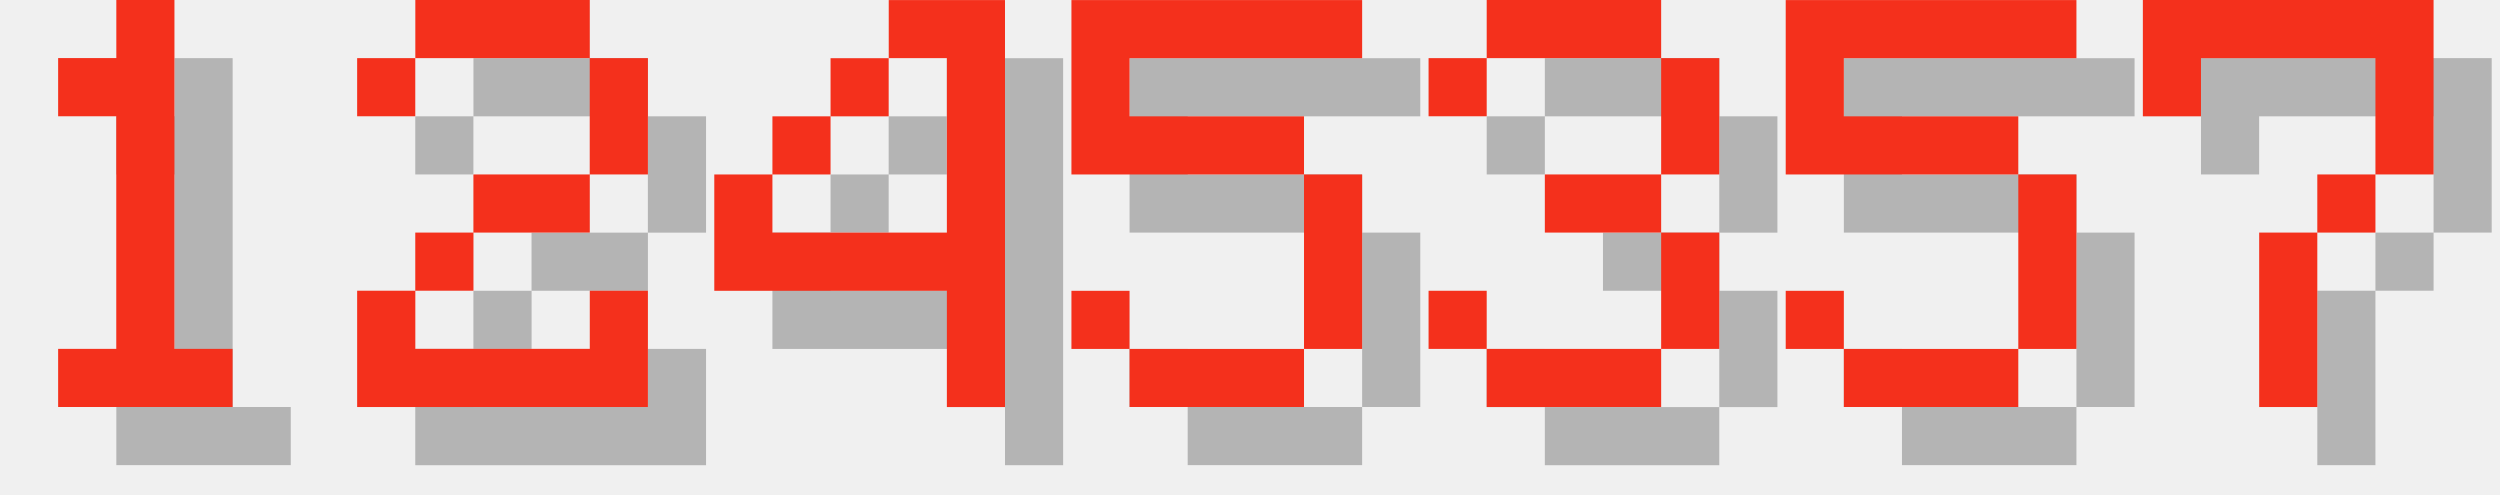
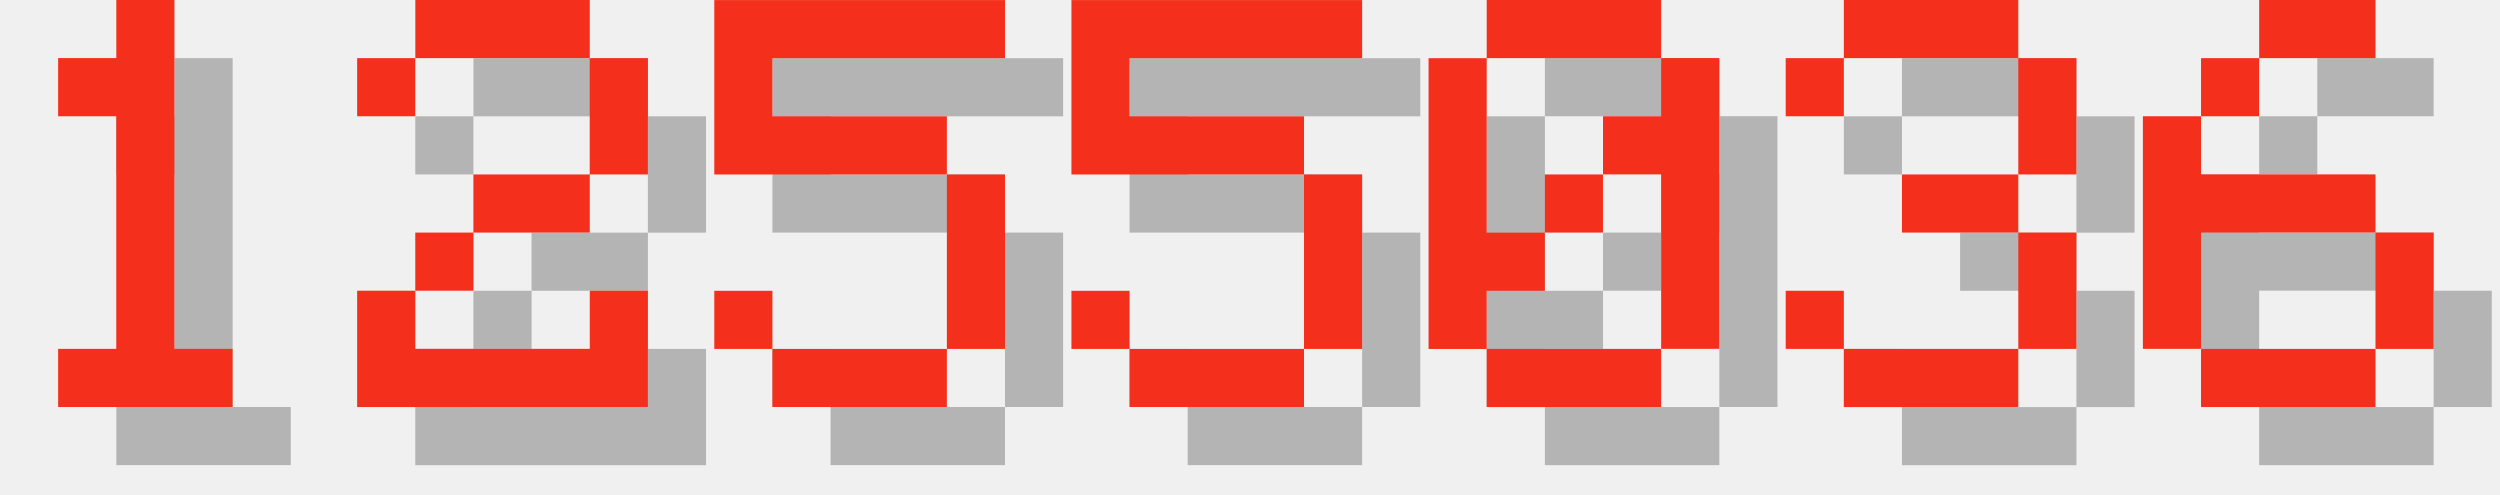
<svg xmlns="http://www.w3.org/2000/svg" version="1.1" width="182.0" height="36">
  <style>
        .text-foreground {
            fill: #F4301C;
        }
        .text-shadow {
            fill: #000000;
            fill-opacity: 0.25;
        }
    </style>
  <g class="digit" id="digit_1" transform="translate(0.0, 0), scale(4)">
    <path id="digit_1_shadow" class="text-shadow" d="m2.117 2.117v1.058h1.058v4.233h-1.058v1.058h3.175v-1.058h-1.058v-6.35h-1.058v1.058h-1.058z" fill-opacity=".5" style="paint-order:stroke fill markers" />
    <path id="digit_1_fg" class="text-foreground" d="m1.058 1.058v1.058h1.058v4.233h-1.058v1.058h3.175v-1.058h-1.058v-6.35h-1.058v1.058h-1.058z" fill="#fff" style="paint-order:stroke fill markers" />
  </g>
  <g class="digit" id="digit_2" transform="translate(26.0, 0), scale(4)">
    <path id="digit_2_shadow" class="text-shadow" d="m1.058 2.117v1.058h1.058v-1.058h3.175v2.117h-2.117v1.058h-1.058v1.058h-1.058v2.117h5.292v-2.117h-1.058v1.058h-3.175v-1.058h1.058v-1.058h2.117v-1.058h1.058v-2.117h-1.058v-1.058h-3.175v1.058h-1.058z" fill-opacity=".5" style="paint-order:stroke fill markers" />
    <path id="digit_2_fg" class="text-foreground" d="m0 1.058v1.058h1.058v-1.058h3.175v2.117h-2.117v1.058h-1.058v1.058h-1.058v2.117h5.292v-2.117h-1.058v1.058h-3.175v-1.058h1.058v-1.058h2.117v-1.058h1.058v-2.117h-1.058v-1.058h-3.175v1.058h-1.058z" fill="#fff" style="paint-order:stroke fill markers" />
  </g>
-   <g class="digit" id="digit_4" transform="translate(52.0, 0), scale(4)">
-     <path id="digit_4_shadow" class="text-shadow" d="m4.233 1.058v1.058h1.058v3.175h-3.175v-1.058h-1.058v2.117h4.233v2.117h1.058v-7.408h-2.117zm-2.117 3.175h1.058v-1.058h-1.058v1.058zm1.058-1.058h1.058v-1.058h-1.058v1.058z" fill-opacity=".5" style="paint-order:stroke fill markers" />
-     <path id="digit_4_fg" class="text-foreground" d="m3.175 0v1.058h1.058v3.175h-3.175v-1.058h-1.058v2.117h4.233v2.117h1.058v-7.408h-2.117zm-2.117 3.175h1.058v-1.058h-1.058v1.058zm1.058-1.058h1.058v-1.058h-1.058v1.058z" fill="#fff" style="paint-order:stroke fill markers" />
+   <g class="digit" id="digit_5" transform="translate(52.0, 0), scale(4)">
+     <path id="digit_5_shadow" class="text-shadow" d="m1.058 1.058v3.175h4.233v3.175h-3.175v-1.058h-1.058v1.058h1.058v1.058h3.175v-1.058h1.058v-3.175h-1.058v-1.058h-3.175v-1.058h4.233v-1.058h-5.292z" fill-opacity=".5" style="paint-order:stroke fill markers" />
+     <path id="digit_5_fg" class="text-foreground" d="m0 0v3.175h4.233v3.175h-3.175v-1.058h-1.058v1.058h1.058v1.058h3.175v-1.058h1.058v-3.175h-1.058v-1.058h-3.175v-1.058h4.233v-1.058h-5.292z" fill="#fff" style="paint-order:stroke fill markers" />
  </g>
  <g class="digit" id="digit_5" transform="translate(78.0, 0), scale(4)">
    <path id="digit_5_shadow" class="text-shadow" d="m1.058 1.058v3.175h4.233v3.175h-3.175v-1.058h-1.058v1.058h1.058v1.058h3.175v-1.058h1.058v-3.175h-1.058v-1.058h-3.175v-1.058h4.233v-1.058h-5.292z" fill-opacity=".5" style="paint-order:stroke fill markers" />
    <path id="digit_5_fg" class="text-foreground" d="m0 0v3.175h4.233v3.175h-3.175v-1.058h-1.058v1.058h1.058v1.058h3.175v-1.058h1.058v-3.175h-1.058v-1.058h-3.175v-1.058h4.233v-1.058h-5.292z" fill="#fff" style="paint-order:stroke fill markers" />
  </g>
-   <g class="digit" id="digit_3" transform="translate(104.0, 0), scale(4)">
+   <g class="digit" id="digit_0" transform="translate(104.0, 0), scale(4)">
+     <path id="digit_0_shadow" class="text-shadow" d="m2.117 1.058v1.058h3.175v-1.058h-3.175zm3.175 1.058v1.058h-1.058v1.058h1.058v3.175h1.058v-5.292h-1.058zm0 5.292h-3.175v1.058h3.175v-1.058zm-3.175 0v-1.058h1.058v-1.058h-1.058v-3.175h-1.058v5.292h1.058zm1.058-2.117h1.058v-1.058h-1.058v1.058z" fill-opacity=".5" style="paint-order:stroke fill markers" />
+     <path id="digit_0_fg" class="text-foreground" d="m1.058 0v1.058h3.175v-1.058h-3.175zm3.175 1.058v1.058h-1.058v1.058h1.058v3.175h1.058v-5.292h-1.058zm0 5.292h-3.175v1.058h3.175v-1.058zm-3.175 0v-1.058h1.058v-1.058h-1.058v-3.175h-1.058v5.292h1.058zm1.058-2.117h1.058v-1.058h-1.058v1.058z" fill="#fff" style="paint-order:stroke fill markers" />
+   </g>
+   <g class="digit" id="digit_3" transform="translate(130.0, 0), scale(4)">
    <path id="digit_3_shadow" class="text-shadow" d="m1.058 2.117v1.058h1.058v-1.058h3.175v2.117h-2.117v1.058h2.117v2.117h-3.175v-1.058h-1.058v1.058h1.058v1.058h3.175v-1.058h1.058v-2.117h-1.058v-1.058h1.058v-2.117h-1.058v-1.058h-3.175v1.058h-1.058z" fill-opacity=".5" style="paint-order:stroke fill markers" />
    <path id="digit_3_fg" class="text-foreground" d="m0 1.058v1.058h1.058v-1.058h3.175v2.117h-2.117v1.058h2.117v2.117h-3.175v-1.058h-1.058v1.058h1.058v1.058h3.175v-1.058h1.058v-2.117h-1.058v-1.058h1.058v-2.117h-1.058v-1.058h-3.175v1.058h-1.058z" fill="#fff" style="paint-order:stroke fill markers" />
  </g>
-   <g class="digit" id="digit_5" transform="translate(130.0, 0), scale(4)">
-     <path id="digit_5_shadow" class="text-shadow" d="m1.058 1.058v3.175h4.233v3.175h-3.175v-1.058h-1.058v1.058h1.058v1.058h3.175v-1.058h1.058v-3.175h-1.058v-1.058h-3.175v-1.058h4.233v-1.058h-5.292z" fill-opacity=".5" style="paint-order:stroke fill markers" />
-     <path id="digit_5_fg" class="text-foreground" d="m0 0v3.175h4.233v3.175h-3.175v-1.058h-1.058v1.058h1.058v1.058h3.175v-1.058h1.058v-3.175h-1.058v-1.058h-3.175v-1.058h4.233v-1.058h-5.292z" fill="#fff" style="paint-order:stroke fill markers" />
-   </g>
-   <g class="digit" id="digit_7" transform="translate(156.0, 0), scale(4)">
-     <path id="digit_7_shadow" class="text-shadow" d="m1.058 1.058 2e-6 2.117h1.058v-1.058h3.175v1.058l2e-7 1.058h-1.058v1.058h-1.058l4e-7 3.175 1.058 1e-7v-3.175h1.058v-1.058h1.058l5e-7 -1.058v-2.117z" fill-opacity=".5" style="paint-order:stroke fill markers" />
-     <path id="digit_7_fg" class="text-foreground" d="m0 0 2e-6 2.117h1.058v-1.058h3.175v1.058l2e-7 1.058h-1.058v1.058h-1.058l4e-7 3.175 1.058 1e-7v-3.175h1.058v-1.058h1.058l5e-7 -1.058v-2.117z" fill="#fff" style="paint-order:stroke fill markers" />
+   <g class="digit" id="digit_6" transform="translate(156.0, 0), scale(4)">
+     <path id="digit_6_shadow" class="text-shadow" d="m3.175 1.058v1.058h2.117v-1.058h-2.117zm0 1.058h-1.058v1.058h1.058v-1.058zm-1.058 1.058h-1.058v4.233h1.058v-2.117h3.175v-1.058h-3.175v-1.058zm3.175 2.117v2.117h1.058v-2.117h-1.058zm0 2.117h-3.175v1.058h3.175v-1.058z" fill-opacity=".5" style="paint-order:stroke fill markers" />
+     <path id="digit_6_fg" class="text-foreground" d="m2.117 0v1.058h2.117v-1.058h-2.117zm0 1.058h-1.058v1.058h1.058v-1.058zm-1.058 1.058h-1.058v4.233h1.058v-2.117h3.175v-1.058h-3.175v-1.058zm3.175 2.117v2.117h1.058v-2.117h-1.058zm0 2.117h-3.175v1.058h3.175v-1.058z" fill="#fff" style="paint-order:stroke fill markers" />
  </g>
</svg>
